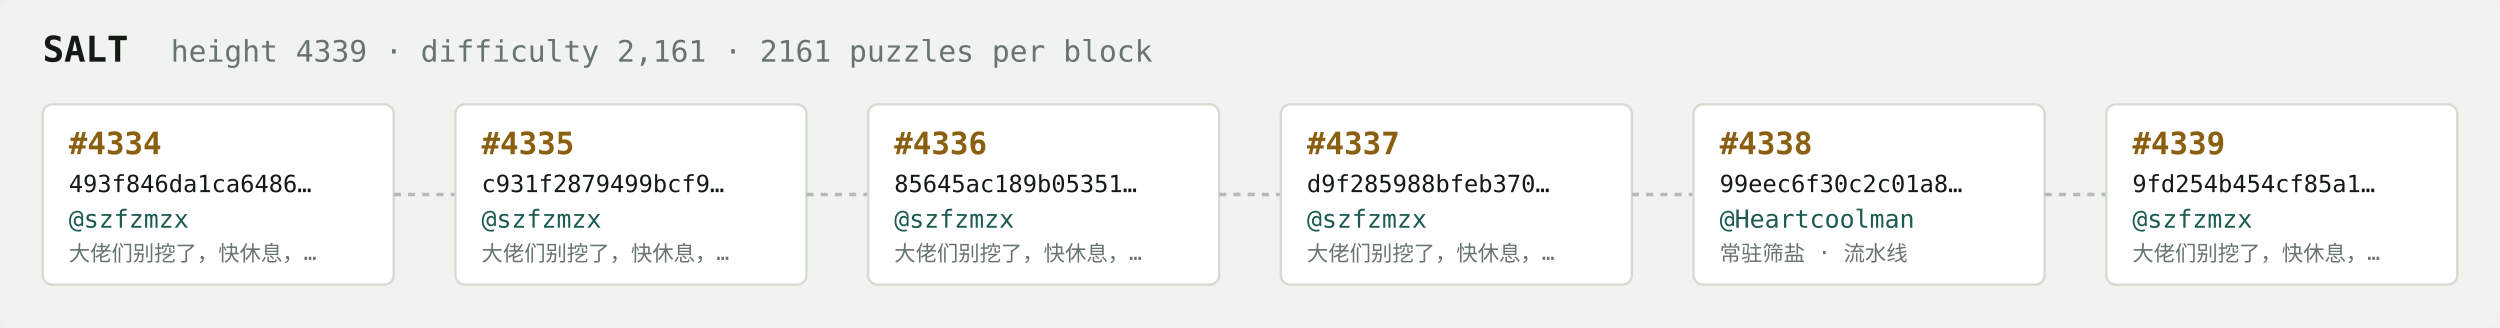
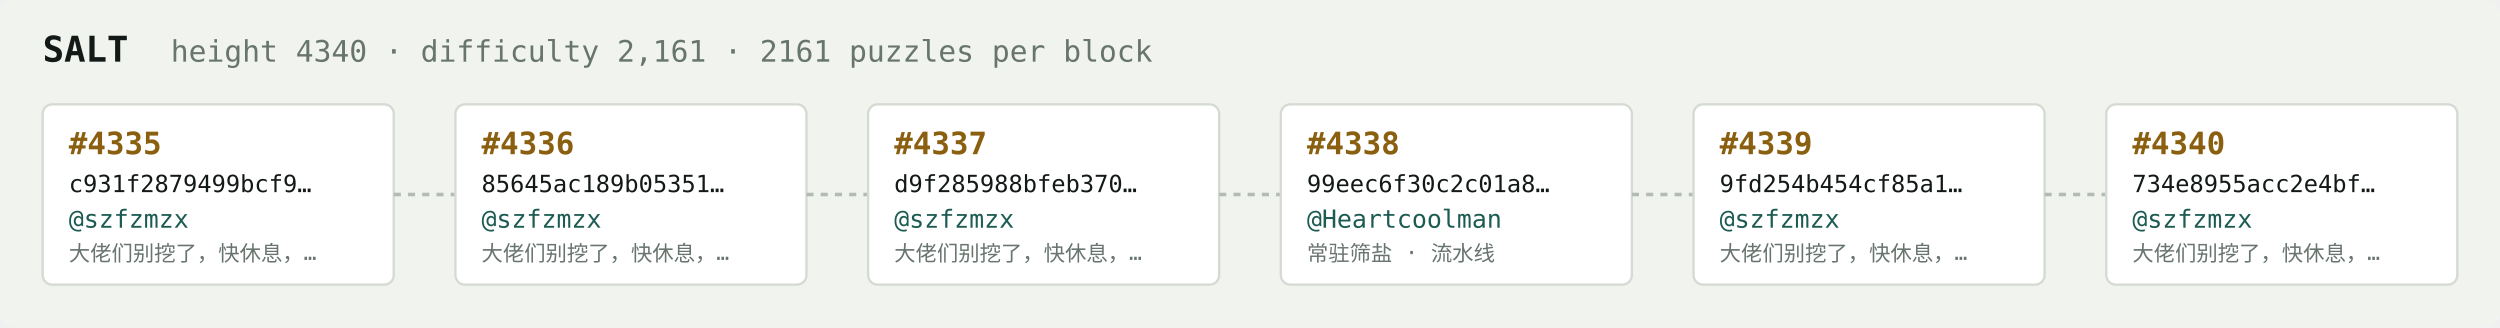
<svg xmlns="http://www.w3.org/2000/svg" width="1054" height="138" viewBox="0 0 1054 138" font-family="ui-monospace,SFMono-Regular,Menlo,monospace">
  <rect fill="#f1f3ef" width="1054" height="138" rx="6" />
  <text x="18" y="26" fill="#121916" font-size="15" font-weight="700">SALT</text>
-   <text x="72" y="26" fill="#68746e" font-size="12.5">height 4339 · difficulty 2,161 · 2161 puzzles per block</text>
+   <text x="72" y="26" fill="#68746e" font-size="12.5">height 4340 · difficulty 2,161 · 2161 puzzles per block</text>
  <rect x="18" y="44" width="148" height="76" rx="4" fill="#ffffff" stroke="#d5dbd2" stroke-width="1" />
-   <text x="29" y="65" fill="#8a5f10" font-size="13" font-weight="700">#4334</text>
-   <text x="29" y="81" fill="#121916" font-size="10">493f846da1ca6486…</text>
+   <text x="29" y="65" fill="#8a5f10" font-size="13" font-weight="700">#4335</text>
+   <text x="29" y="81" fill="#121916" font-size="10">c931f2879499bcf9…</text>
  <text x="29" y="96" fill="#1c5b52" font-size="10.5">@szfzmzx</text>
  <text x="29" y="110" fill="#68746e" font-size="9">大佬们别挖了，快休息，…</text>
  <line x1="166" y1="82.0" x2="192" y2="82.0" stroke="#b3bcb4" stroke-width="1.5" stroke-dasharray="3 3" />
  <rect x="192" y="44" width="148" height="76" rx="4" fill="#ffffff" stroke="#d5dbd2" stroke-width="1" />
-   <text x="203" y="65" fill="#8a5f10" font-size="13" font-weight="700">#4335</text>
-   <text x="203" y="81" fill="#121916" font-size="10">c931f2879499bcf9…</text>
+   <text x="203" y="65" fill="#8a5f10" font-size="13" font-weight="700">#4336</text>
+   <text x="203" y="81" fill="#121916" font-size="10">85645ac189b05351…</text>
  <text x="203" y="96" fill="#1c5b52" font-size="10.5">@szfzmzx</text>
  <text x="203" y="110" fill="#68746e" font-size="9">大佬们别挖了，快休息，…</text>
  <line x1="340" y1="82.0" x2="366" y2="82.0" stroke="#b3bcb4" stroke-width="1.5" stroke-dasharray="3 3" />
  <rect x="366" y="44" width="148" height="76" rx="4" fill="#ffffff" stroke="#d5dbd2" stroke-width="1" />
-   <text x="377" y="65" fill="#8a5f10" font-size="13" font-weight="700">#4336</text>
-   <text x="377" y="81" fill="#121916" font-size="10">85645ac189b05351…</text>
+   <text x="377" y="65" fill="#8a5f10" font-size="13" font-weight="700">#4337</text>
+   <text x="377" y="81" fill="#121916" font-size="10">d9f285988bfeb370…</text>
  <text x="377" y="96" fill="#1c5b52" font-size="10.5">@szfzmzx</text>
  <text x="377" y="110" fill="#68746e" font-size="9">大佬们别挖了，快休息，…</text>
  <line x1="514" y1="82.0" x2="540" y2="82.0" stroke="#b3bcb4" stroke-width="1.5" stroke-dasharray="3 3" />
  <rect x="540" y="44" width="148" height="76" rx="4" fill="#ffffff" stroke="#d5dbd2" stroke-width="1" />
-   <text x="551" y="65" fill="#8a5f10" font-size="13" font-weight="700">#4337</text>
-   <text x="551" y="81" fill="#121916" font-size="10">d9f285988bfeb370…</text>
-   <text x="551" y="96" fill="#1c5b52" font-size="10.5">@szfzmzx</text>
-   <text x="551" y="110" fill="#68746e" font-size="9">大佬们别挖了，快休息，…</text>
+   <text x="551" y="65" fill="#8a5f10" font-size="13" font-weight="700">#4338</text>
+   <text x="551" y="81" fill="#121916" font-size="10">99eec6f30c2c01a8…</text>
+   <text x="551" y="96" fill="#1c5b52" font-size="10.5">@Heartcoolman</text>
+   <text x="551" y="110" fill="#68746e" font-size="9">常驻筛盐 · 流水线</text>
  <line x1="688" y1="82.0" x2="714" y2="82.0" stroke="#b3bcb4" stroke-width="1.5" stroke-dasharray="3 3" />
  <rect x="714" y="44" width="148" height="76" rx="4" fill="#ffffff" stroke="#d5dbd2" stroke-width="1" />
-   <text x="725" y="65" fill="#8a5f10" font-size="13" font-weight="700">#4338</text>
-   <text x="725" y="81" fill="#121916" font-size="10">99eec6f30c2c01a8…</text>
-   <text x="725" y="96" fill="#1c5b52" font-size="10.5">@Heartcoolman</text>
-   <text x="725" y="110" fill="#68746e" font-size="9">常驻筛盐 · 流水线</text>
+   <text x="725" y="65" fill="#8a5f10" font-size="13" font-weight="700">#4339</text>
+   <text x="725" y="81" fill="#121916" font-size="10">9fd254b454cf85a1…</text>
+   <text x="725" y="96" fill="#1c5b52" font-size="10.5">@szfzmzx</text>
+   <text x="725" y="110" fill="#68746e" font-size="9">大佬们别挖了，快休息，…</text>
  <line x1="862" y1="82.0" x2="888" y2="82.0" stroke="#b3bcb4" stroke-width="1.5" stroke-dasharray="3 3" />
  <rect x="888" y="44" width="148" height="76" rx="4" fill="#ffffff" stroke="#d5dbd2" stroke-width="1" />
-   <text x="899" y="65" fill="#8a5f10" font-size="13" font-weight="700">#4339</text>
-   <text x="899" y="81" fill="#121916" font-size="10">9fd254b454cf85a1…</text>
+   <text x="899" y="65" fill="#8a5f10" font-size="13" font-weight="700">#4340</text>
+   <text x="899" y="81" fill="#121916" font-size="10">734e8955acc2e4bf…</text>
  <text x="899" y="96" fill="#1c5b52" font-size="10.5">@szfzmzx</text>
  <text x="899" y="110" fill="#68746e" font-size="9">大佬们别挖了，快休息，…</text>
</svg>
